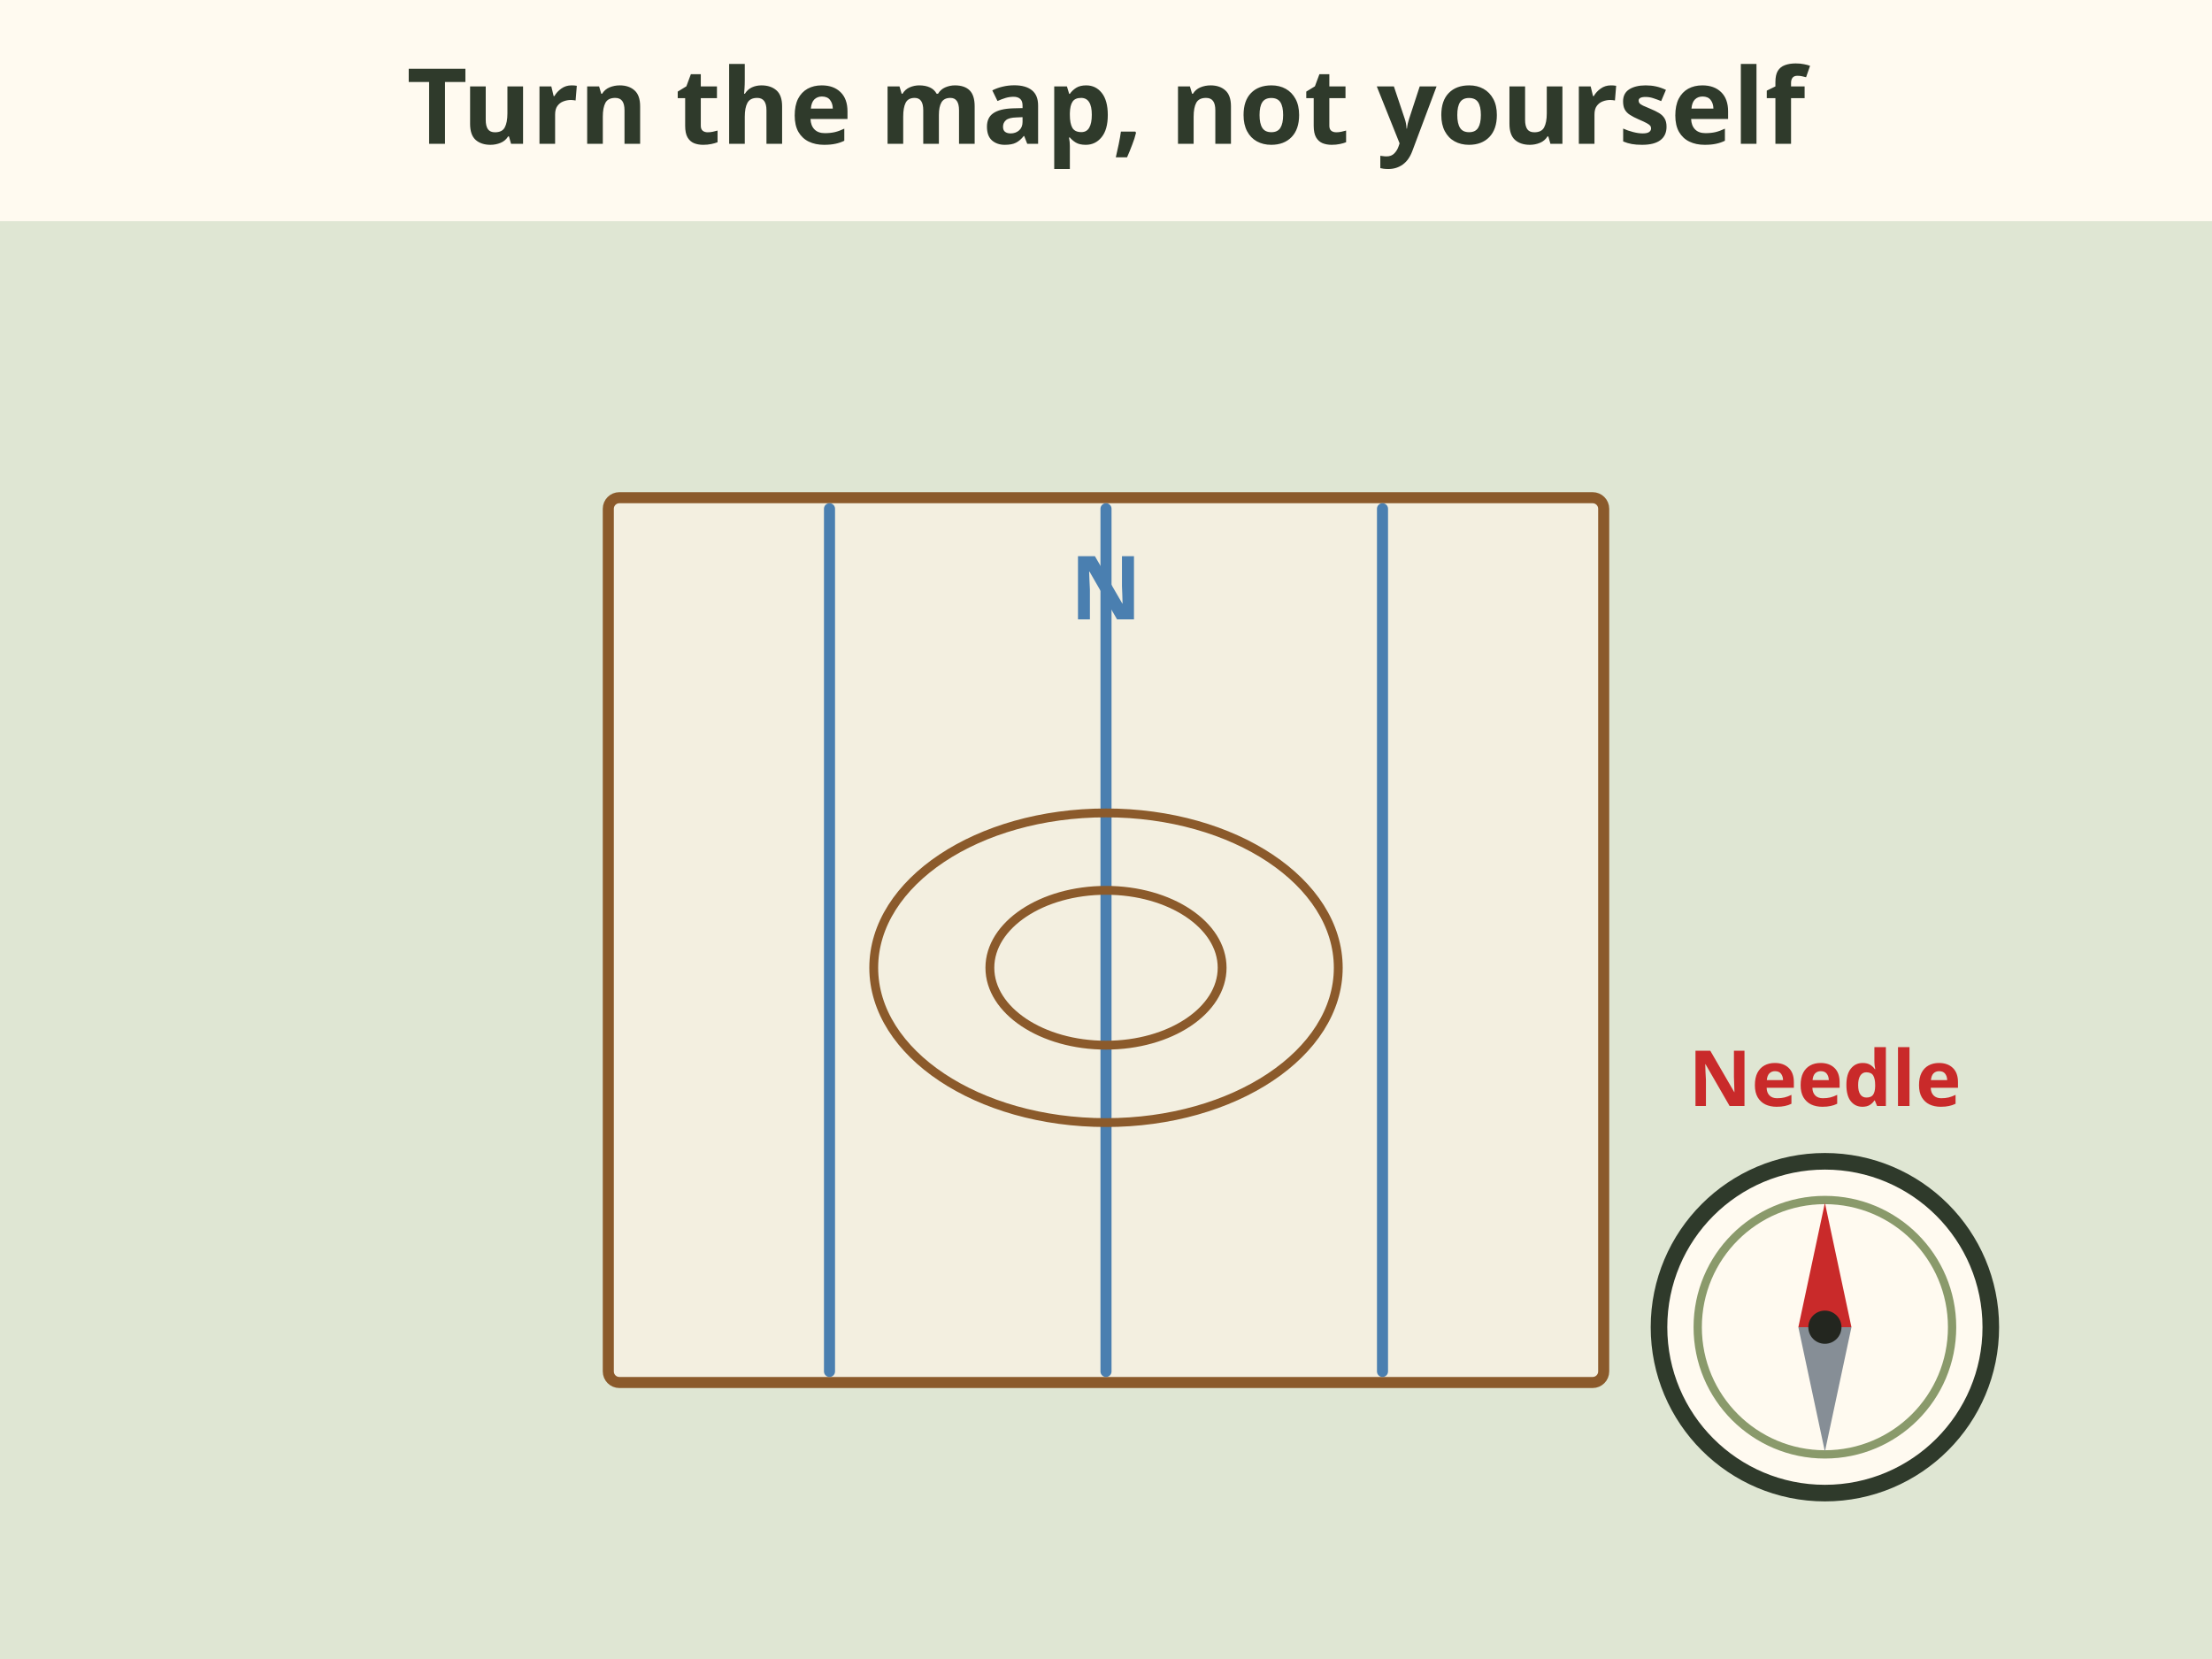
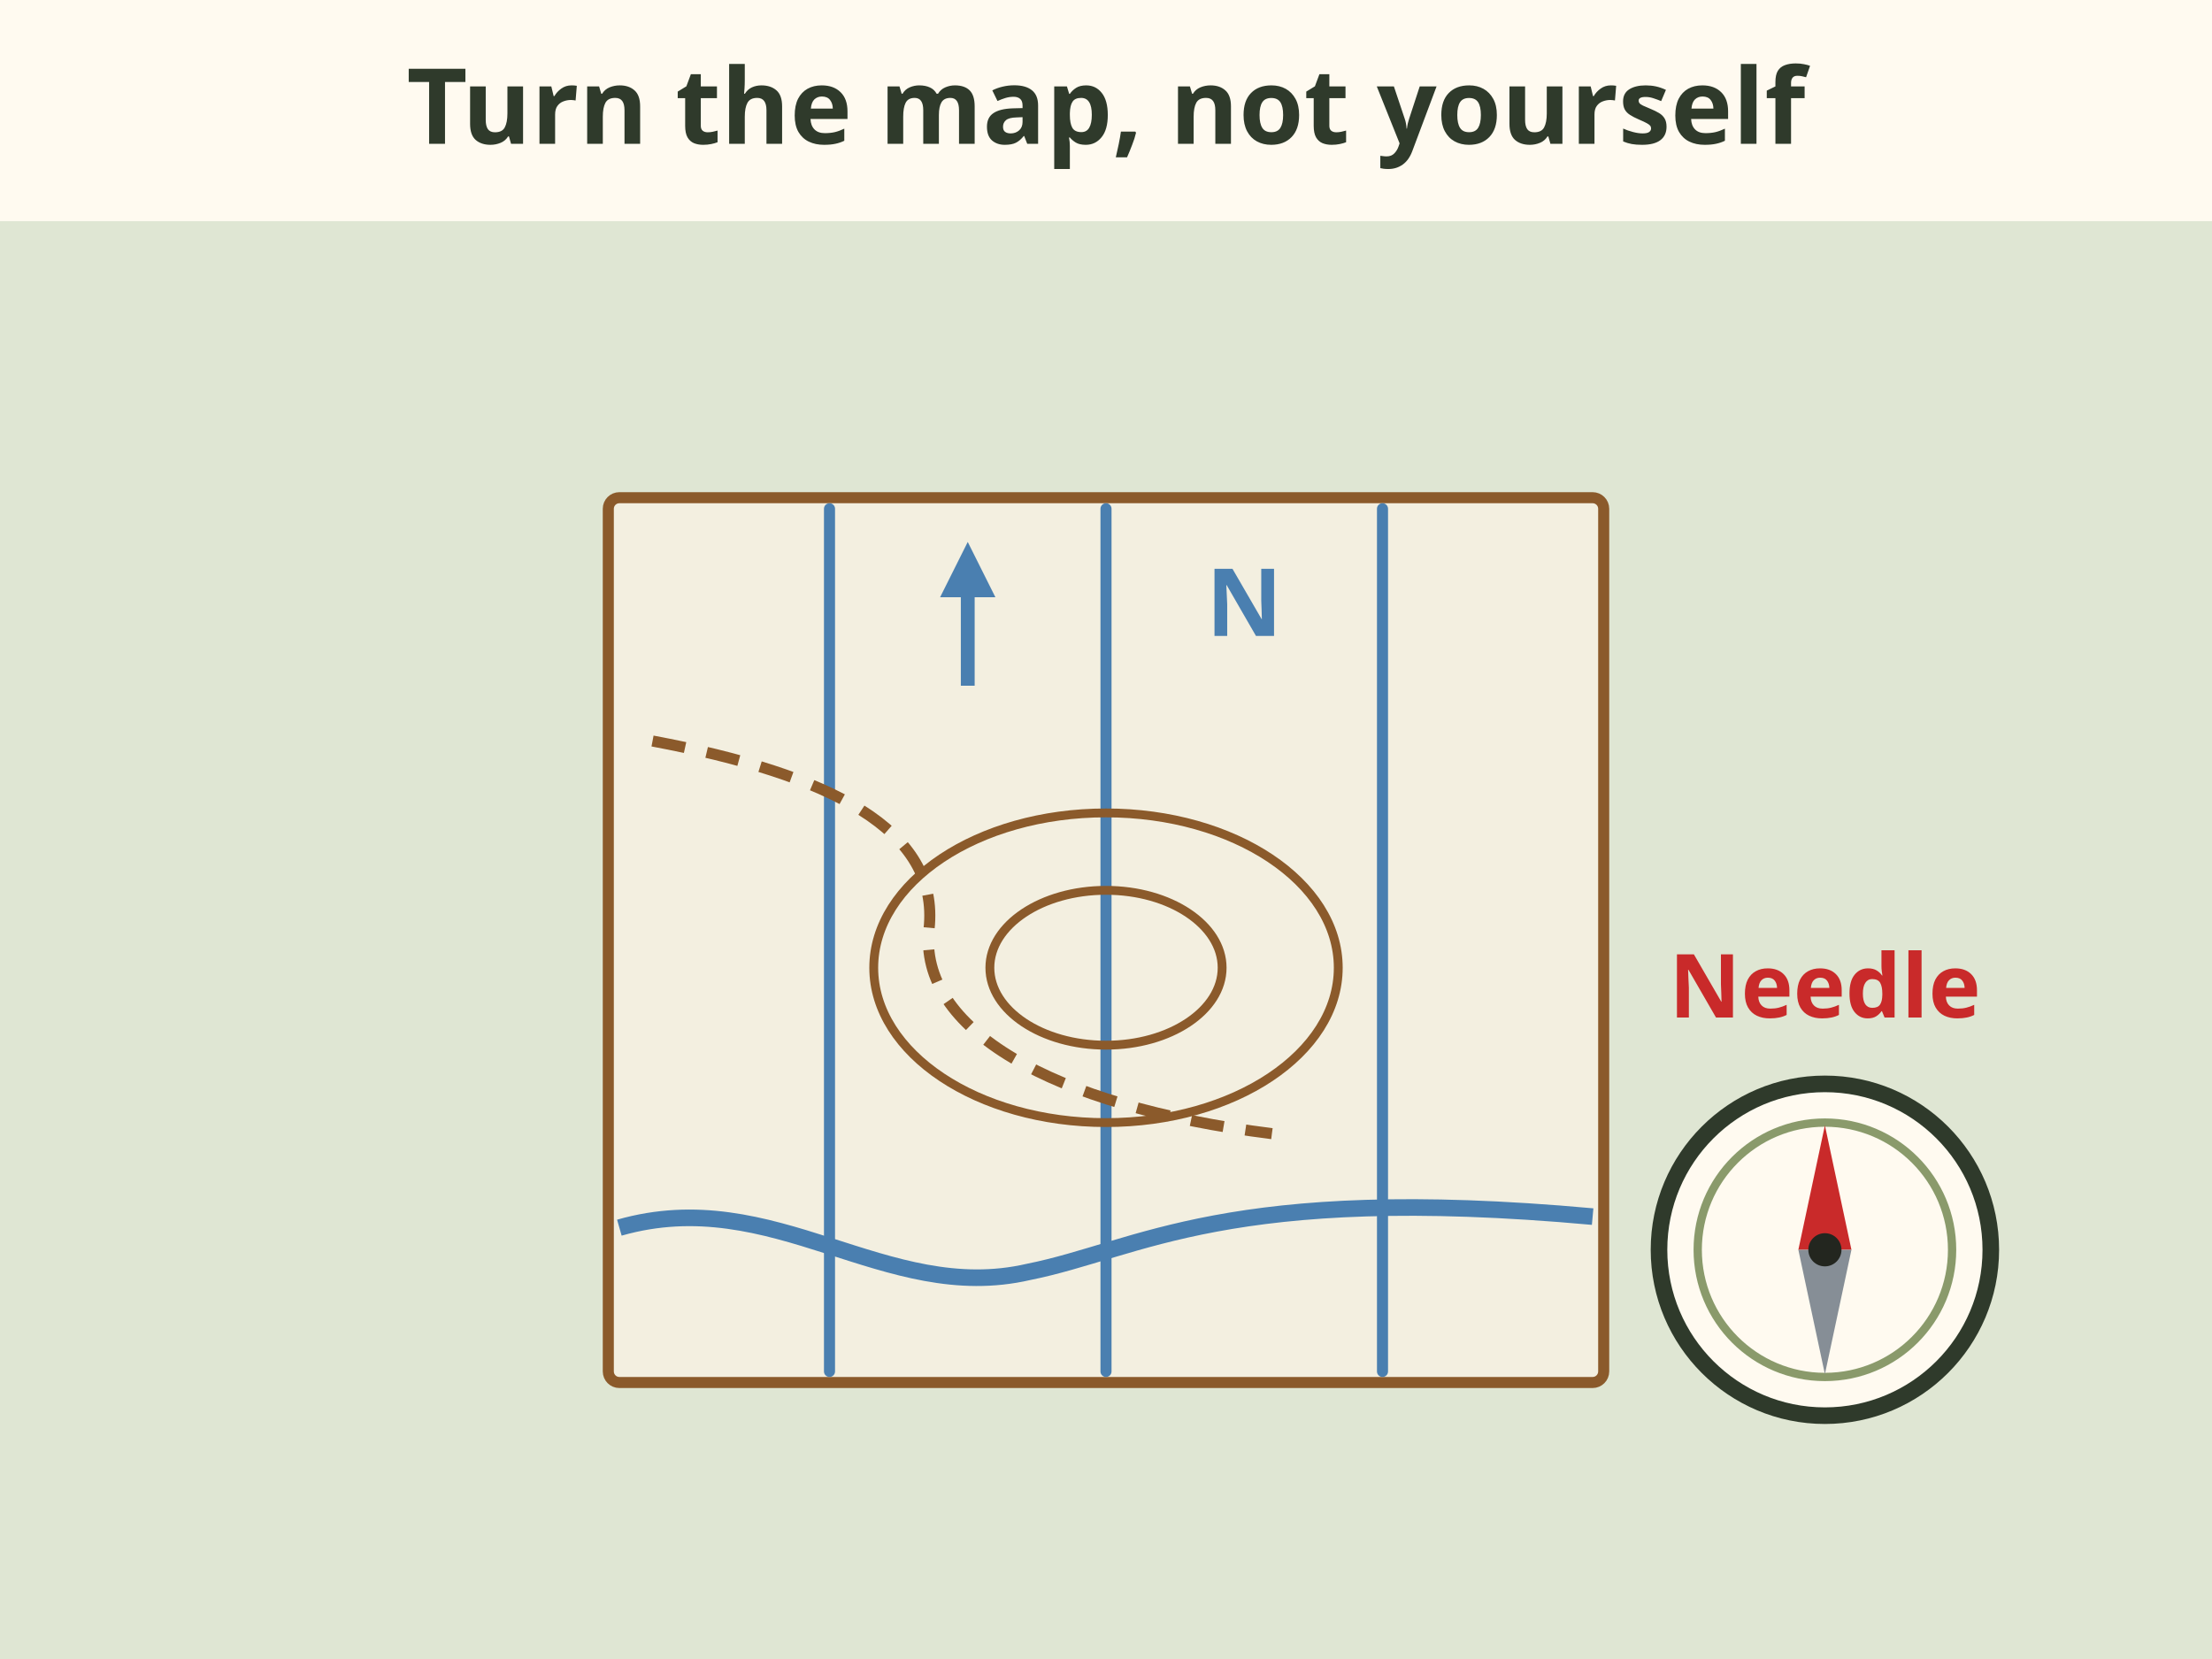
- <svg xmlns="http://www.w3.org/2000/svg" viewBox="0 0 400 300" font-family="sans-serif" role="img" aria-label="Animation: a map lies turned at an angle. It rotates until its blue north lines run the same way as the compass needle. Now the map looks like the land. Little Book of Orienteering Techniques, 95 percent.">
+ <svg xmlns="http://www.w3.org/2000/svg" viewBox="0 0 400 300" font-family="sans-serif" role="img" aria-label="Animation: a map lies turned at an angle. It rotates until its blue north lines run the same way as the compass needle. Now the map looks like the land: left on the map is left on the ground. Little Book of Orienteering Techniques, 95 percent.">
  <rect width="400" height="300" fill="#fffaf0" />
  <text x="200" y="26" font-size="19" fill="#2f3a2b" text-anchor="middle" font-weight="bold">Turn the map, not yourself</text>
  <rect x="0" y="40" width="400" height="260" rx="0" fill="#dfe6d3" />
  <g>
    <animateTransform attributeName="transform" type="rotate" from="-70 200 170" to="0 200 170" dur="4s" fill="freeze" />
    <rect x="110" y="90" width="180" height="160" rx="2" fill="#f3efe0" stroke="#8b5a2b" stroke-width="2" />
    <line x1="150" y1="92" x2="150" y2="248" stroke="#4a7fb0" stroke-width="2" stroke-linecap="round" />
    <line x1="200" y1="92" x2="200" y2="248" stroke="#4a7fb0" stroke-width="2" stroke-linecap="round" />
    <line x1="250" y1="92" x2="250" y2="248" stroke="#4a7fb0" stroke-width="2" stroke-linecap="round" />
-     <text x="200" y="112" font-size="16" fill="#4a7fb0" text-anchor="middle" font-weight="bold">N</text>
+     <path d="M175 124 V104" stroke="#4a7fb0" stroke-width="2.5" />
+     <path d="M175 98 L170 108 L180 108z" fill="#4a7fb0" />
+     <text x="225" y="115" font-size="17" fill="#4a7fb0" text-anchor="middle" font-weight="bold">N</text>
+     <path d="M112 222 C140 214 160 236 186 230 C206 226 222 214 288 220" fill="none" stroke="#4a7fb0" stroke-width="3" />
+     <path d="M118 134 C150 140 170 150 168 168 C166 186 190 200 230 205" fill="none" stroke="#8b5a2b" stroke-width="2" stroke-dasharray="6 4" />
    <ellipse cx="200" cy="175" rx="42.0" ry="28" fill="none" stroke="#8b5a2b" stroke-width="1.6" />
    <ellipse cx="200" cy="175" rx="21.0" ry="14" fill="none" stroke="#8b5a2b" stroke-width="1.6" />
  </g>
-   <circle cx="330" cy="240" r="30" fill="#fffaf0" stroke="#2f3a2b" stroke-width="3" />
-   <circle cx="330" cy="240" r="23" fill="#fffaf0" stroke="#8a9a6b" stroke-width="1.5" />
-   <polygon points="330.0,217.5 334.8,240.0 325.2,240.0" fill="#c92a2a" />
-   <polygon points="330.0,262.5 334.8,240.0 325.2,240.0" fill="#868e96" />
-   <circle cx="330" cy="240" r="3" fill="#23261f" />
-   <text x="330" y="200" font-size="14" fill="#c92a2a" text-anchor="middle" font-weight="bold">Needle</text>
+   <g transform="translate(0 -14)">
+     <circle cx="330" cy="240" r="30" fill="#fffaf0" stroke="#2f3a2b" stroke-width="3" />
+     <circle cx="330" cy="240" r="23" fill="#fffaf0" stroke="#8a9a6b" stroke-width="1.5" />
+     <polygon points="330.0,217.5 334.8,240.0 325.2,240.0" fill="#c92a2a" />
+     <polygon points="330.0,262.5 334.8,240.0 325.2,240.0" fill="#868e96" />
+     <circle cx="330" cy="240" r="3" fill="#23261f" />
+   </g>
+   <text x="330" y="184" font-size="16" fill="#c92a2a" text-anchor="middle" font-weight="bold">Needle</text>
  <g opacity="0">
    <animate attributeName="opacity" values="0;1" begin="4s" dur="0.5s" fill="freeze" />
-     <text x="200" y="290" font-size="15" fill="#2f3a2b" text-anchor="middle" font-weight="bold">Map north lines now run with the needle</text>
+     <rect x="10" y="266" width="380" height="30" rx="8" fill="#2f3a2b" />
+     <text x="200" y="287" font-size="16" fill="#fffaf0" text-anchor="middle" font-weight="bold">Map north lines now run with the needle</text>
  </g>
</svg>
